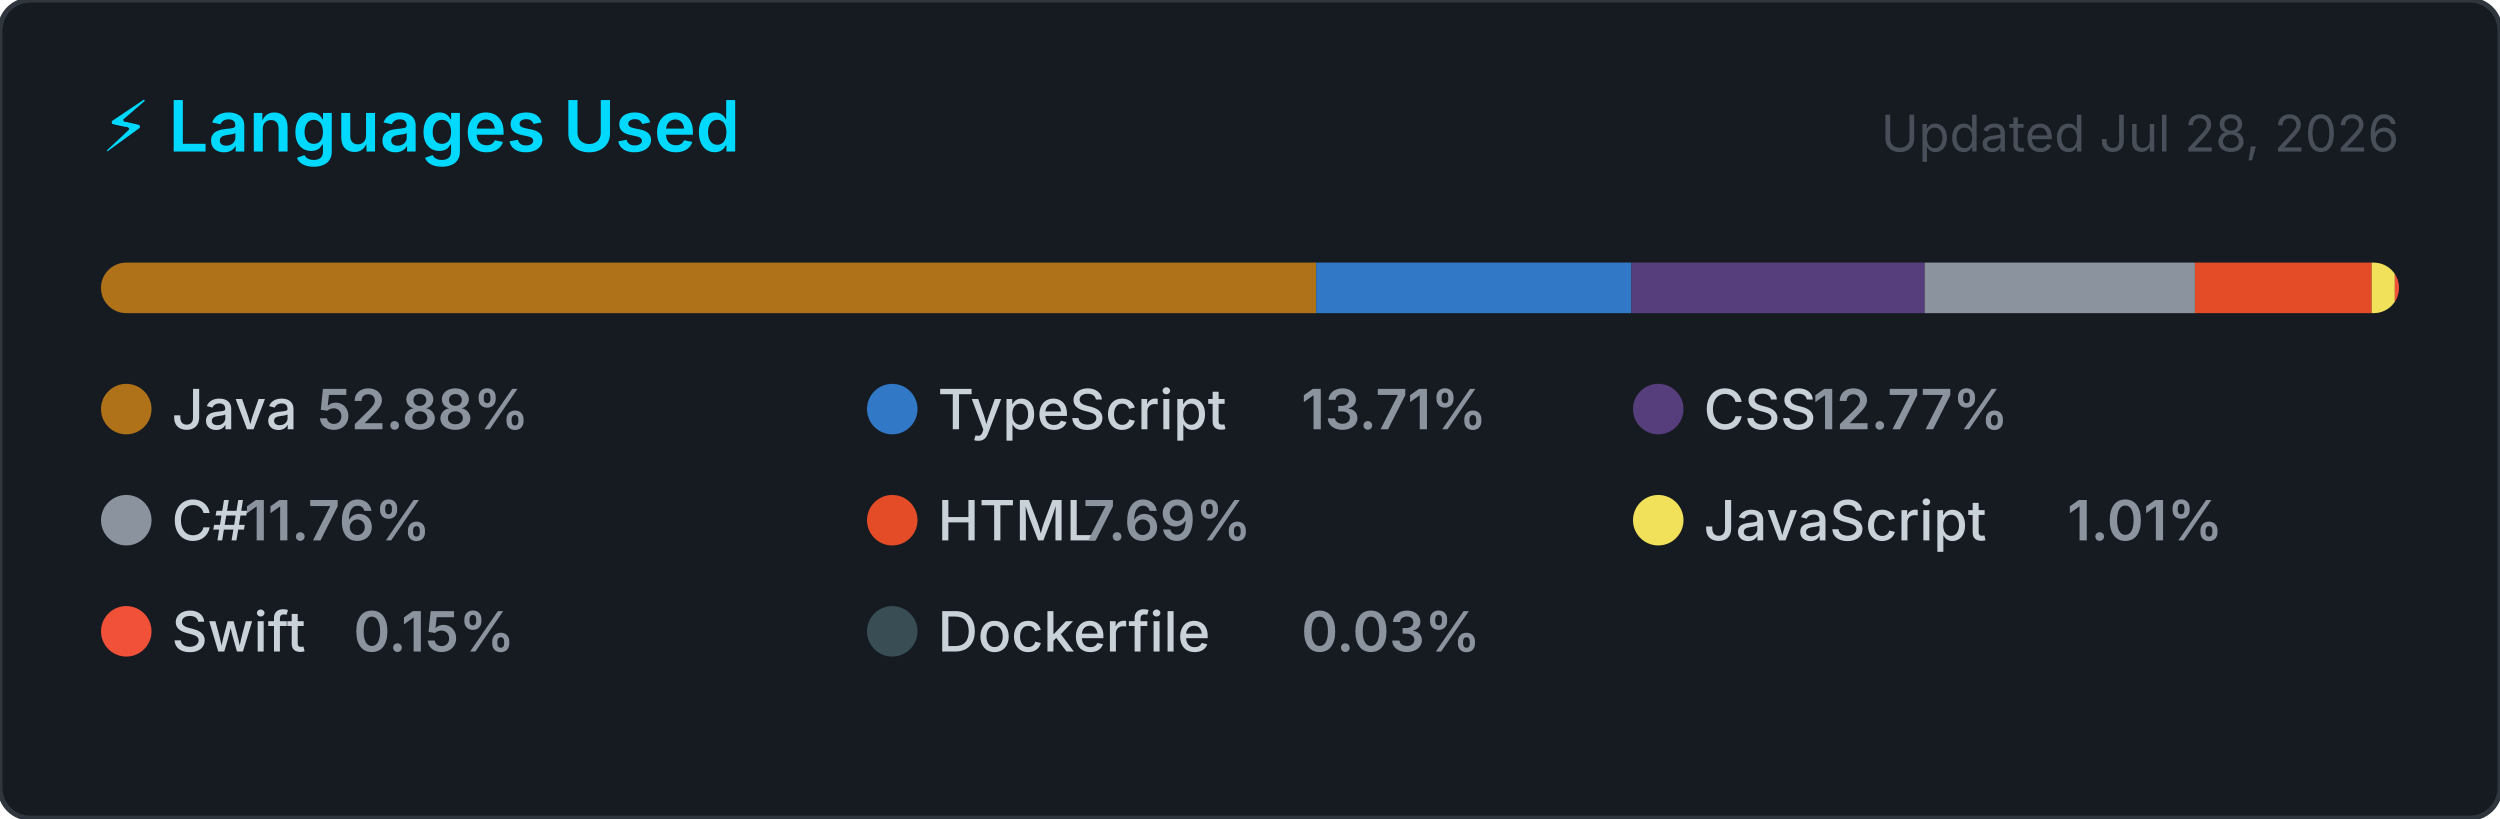
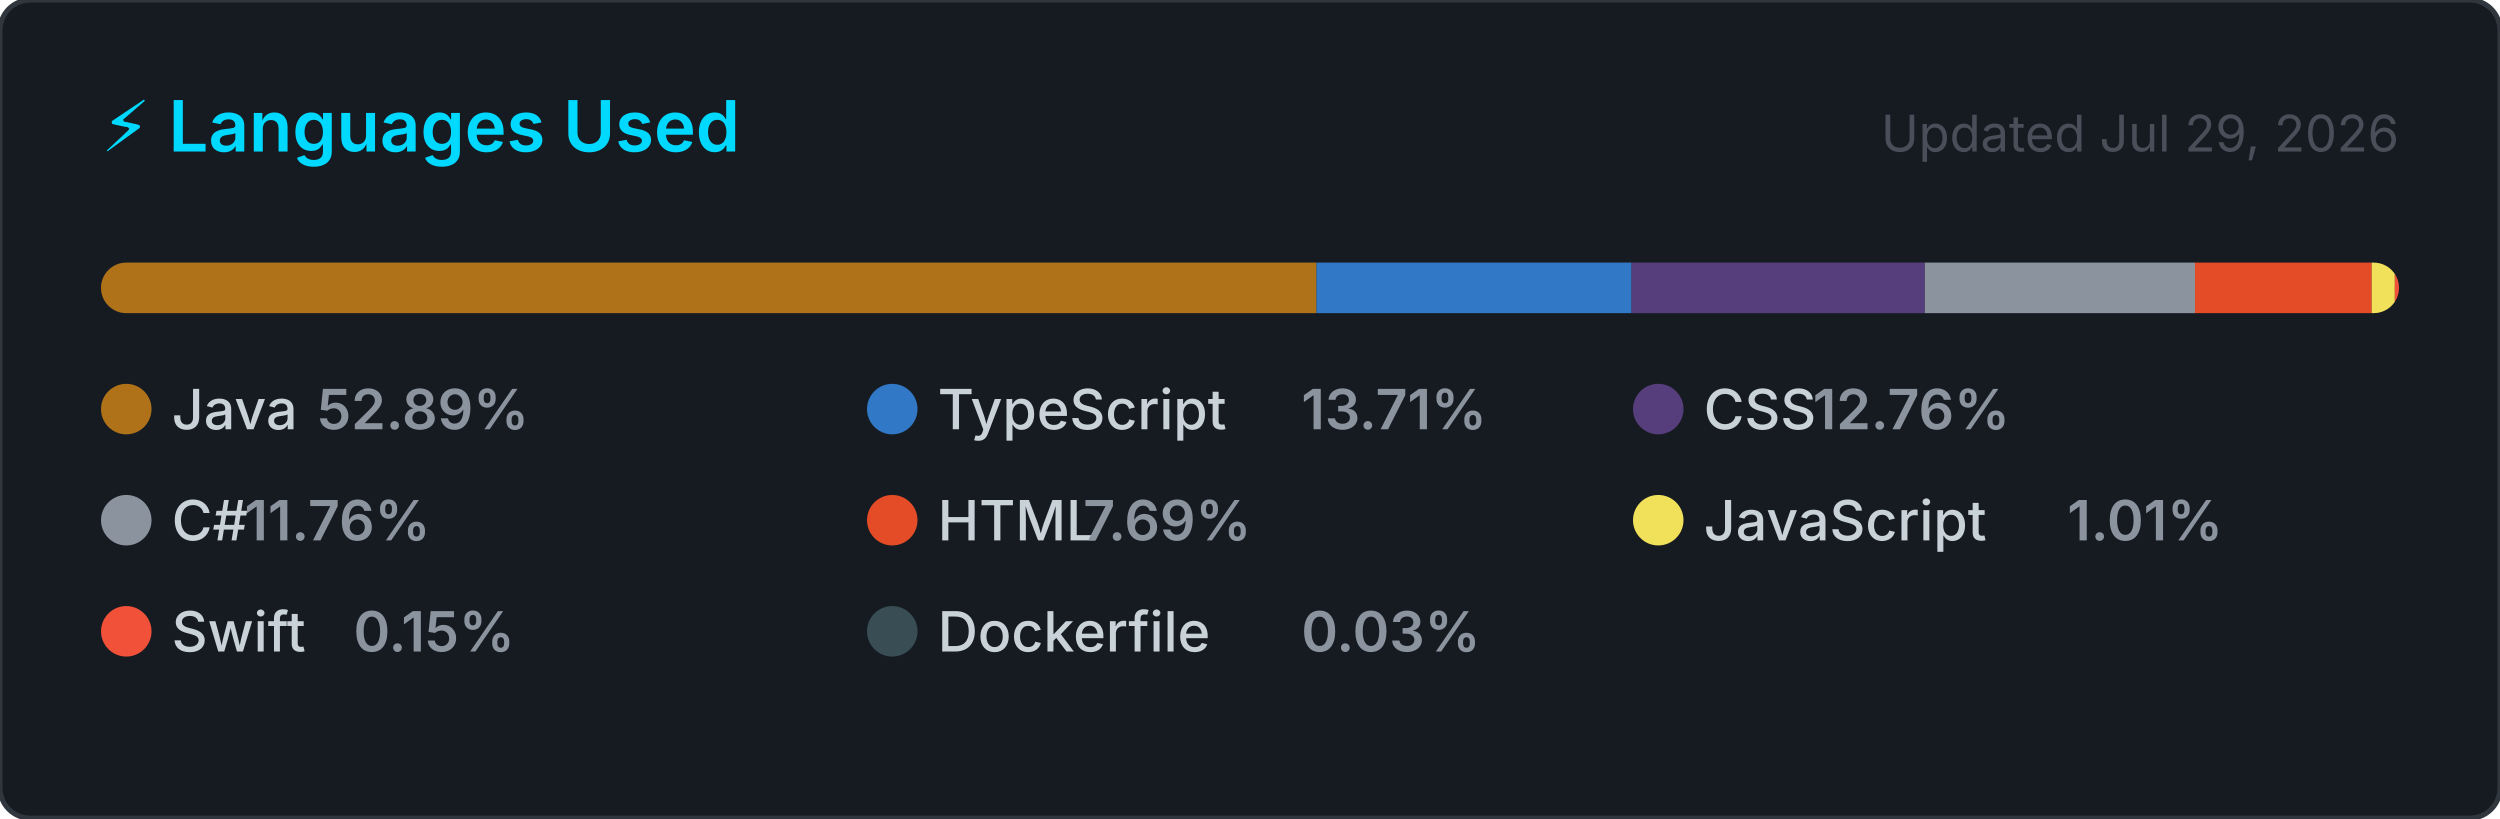
<svg xmlns="http://www.w3.org/2000/svg" width="495" height="162" viewBox="0 0 495 162" role="img" aria-label="Top programming languages for NaXeMate">
  <style>
    .card      { fill: #161b22; stroke: #30363d; stroke-width: 1; }
    .title     { font: 600 14px -apple-system, BlinkMacSystemFont, 'Segoe UI', sans-serif; fill: #00D9FF; }
    .updated   { font: 400 10px -apple-system, BlinkMacSystemFont, 'Segoe UI', sans-serif; fill: #484f58; }
    .lang-name { font: 500 11px -apple-system, BlinkMacSystemFont, 'Segoe UI', sans-serif; fill: #c9d1d9; }
    .lang-pct  { font: 600 11px -apple-system, BlinkMacSystemFont, 'Segoe UI', sans-serif; fill: #8b949e; }
  </style>
  <defs>
    <clipPath id="bar-clip">
      <rect x="20" y="52" width="455" height="10" rx="5" />
    </clipPath>
  </defs>
  <rect width="495" height="162" rx="6" ry="6" class="card" />
  <text x="20" y="30" class="title">⚡ Languages Used</text>
-   <text x="475" y="30" class="updated" text-anchor="end">Updated Jul 28, 2026</text>
+   <text x="475" y="30" class="updated" text-anchor="end">Updated Jul 29, 2026</text>
  <rect x="20" y="52" width="455" height="10" rx="5" fill="#21262d" />
  <g clip-path="url(#bar-clip)">
-     <rect x="20.00" y="52" width="240.61" height="10" fill="#b07219" />
-     <rect x="260.61" y="52" width="62.39" height="10" fill="#3178c6" />
-     <rect x="323.00" y="52" width="58.09" height="10" fill="#563d7c" />
-     <rect x="381.09" y="52" width="53.50" height="10" fill="#8b949e" />
-     <rect x="434.60" y="52" width="35.01" height="10" fill="#e34c26" />
+     <rect x="20.00" y="52" width="240.67" height="10" fill="#b07219" />
+     <rect x="260.67" y="52" width="62.38" height="10" fill="#3178c6" />
+     <rect x="323.04" y="52" width="58.07" height="10" fill="#563d7c" />
+     <rect x="381.12" y="52" width="53.49" height="10" fill="#8b949e" />
+     <rect x="434.61" y="52" width="35.00" height="10" fill="#e34c26" />
    <rect x="469.60" y="52" width="4.58" height="10" fill="#f1e05a" />
    <rect x="474.18" y="52" width="2.00" height="10" fill="#F05138" />
    <rect x="476.18" y="52" width="2.00" height="10" fill="#384d54" />
  </g>
  <g transform="translate(20, 76)">
    <circle cx="5" cy="5" r="5" fill="#b07219" />
    <text x="14" y="9" class="lang-name">Java</text>
-     <text x="14" y="9" class="lang-pct" dx="28.8">52.88%</text>
+     <text x="14" y="9" class="lang-pct" dx="28.8">52.89%</text>
  </g>
  <g transform="translate(171.6667, 76)">
    <circle cx="5" cy="5" r="5" fill="#3178c6" />
    <text x="14" y="9" class="lang-name">TypeScript</text>
    <text x="14" y="9" class="lang-pct" dx="72">13.71%</text>
  </g>
  <g transform="translate(323.3333, 76)">
    <circle cx="5" cy="5" r="5" fill="#563d7c" />
    <text x="14" y="9" class="lang-name">CSS</text>
-     <text x="14" y="9" class="lang-pct" dx="21.6">12.77%</text>
+     <text x="14" y="9" class="lang-pct" dx="21.6">12.76%</text>
  </g>
  <g transform="translate(20, 98)">
    <circle cx="5" cy="5" r="5" fill="#8b949e" />
    <text x="14" y="9" class="lang-name">C#</text>
    <text x="14" y="9" class="lang-pct" dx="14.4">11.76%</text>
  </g>
  <g transform="translate(171.6667, 98)">
    <circle cx="5" cy="5" r="5" fill="#e34c26" />
    <text x="14" y="9" class="lang-name">HTML</text>
    <text x="14" y="9" class="lang-pct" dx="28.8">7.69%</text>
  </g>
  <g transform="translate(323.3333, 98)">
    <circle cx="5" cy="5" r="5" fill="#f1e05a" />
    <text x="14" y="9" class="lang-name">JavaScript</text>
    <text x="14" y="9" class="lang-pct" dx="72">1.01%</text>
  </g>
  <g transform="translate(20, 120)">
    <circle cx="5" cy="5" r="5" fill="#F05138" />
    <text x="14" y="9" class="lang-name">Swift</text>
    <text x="14" y="9" class="lang-pct" dx="36">0.15%</text>
  </g>
  <g transform="translate(171.6667, 120)">
    <circle cx="5" cy="5" r="5" fill="#384d54" />
    <text x="14" y="9" class="lang-name">Dockerfile</text>
    <text x="14" y="9" class="lang-pct" dx="72">0.03%</text>
  </g>
</svg>
